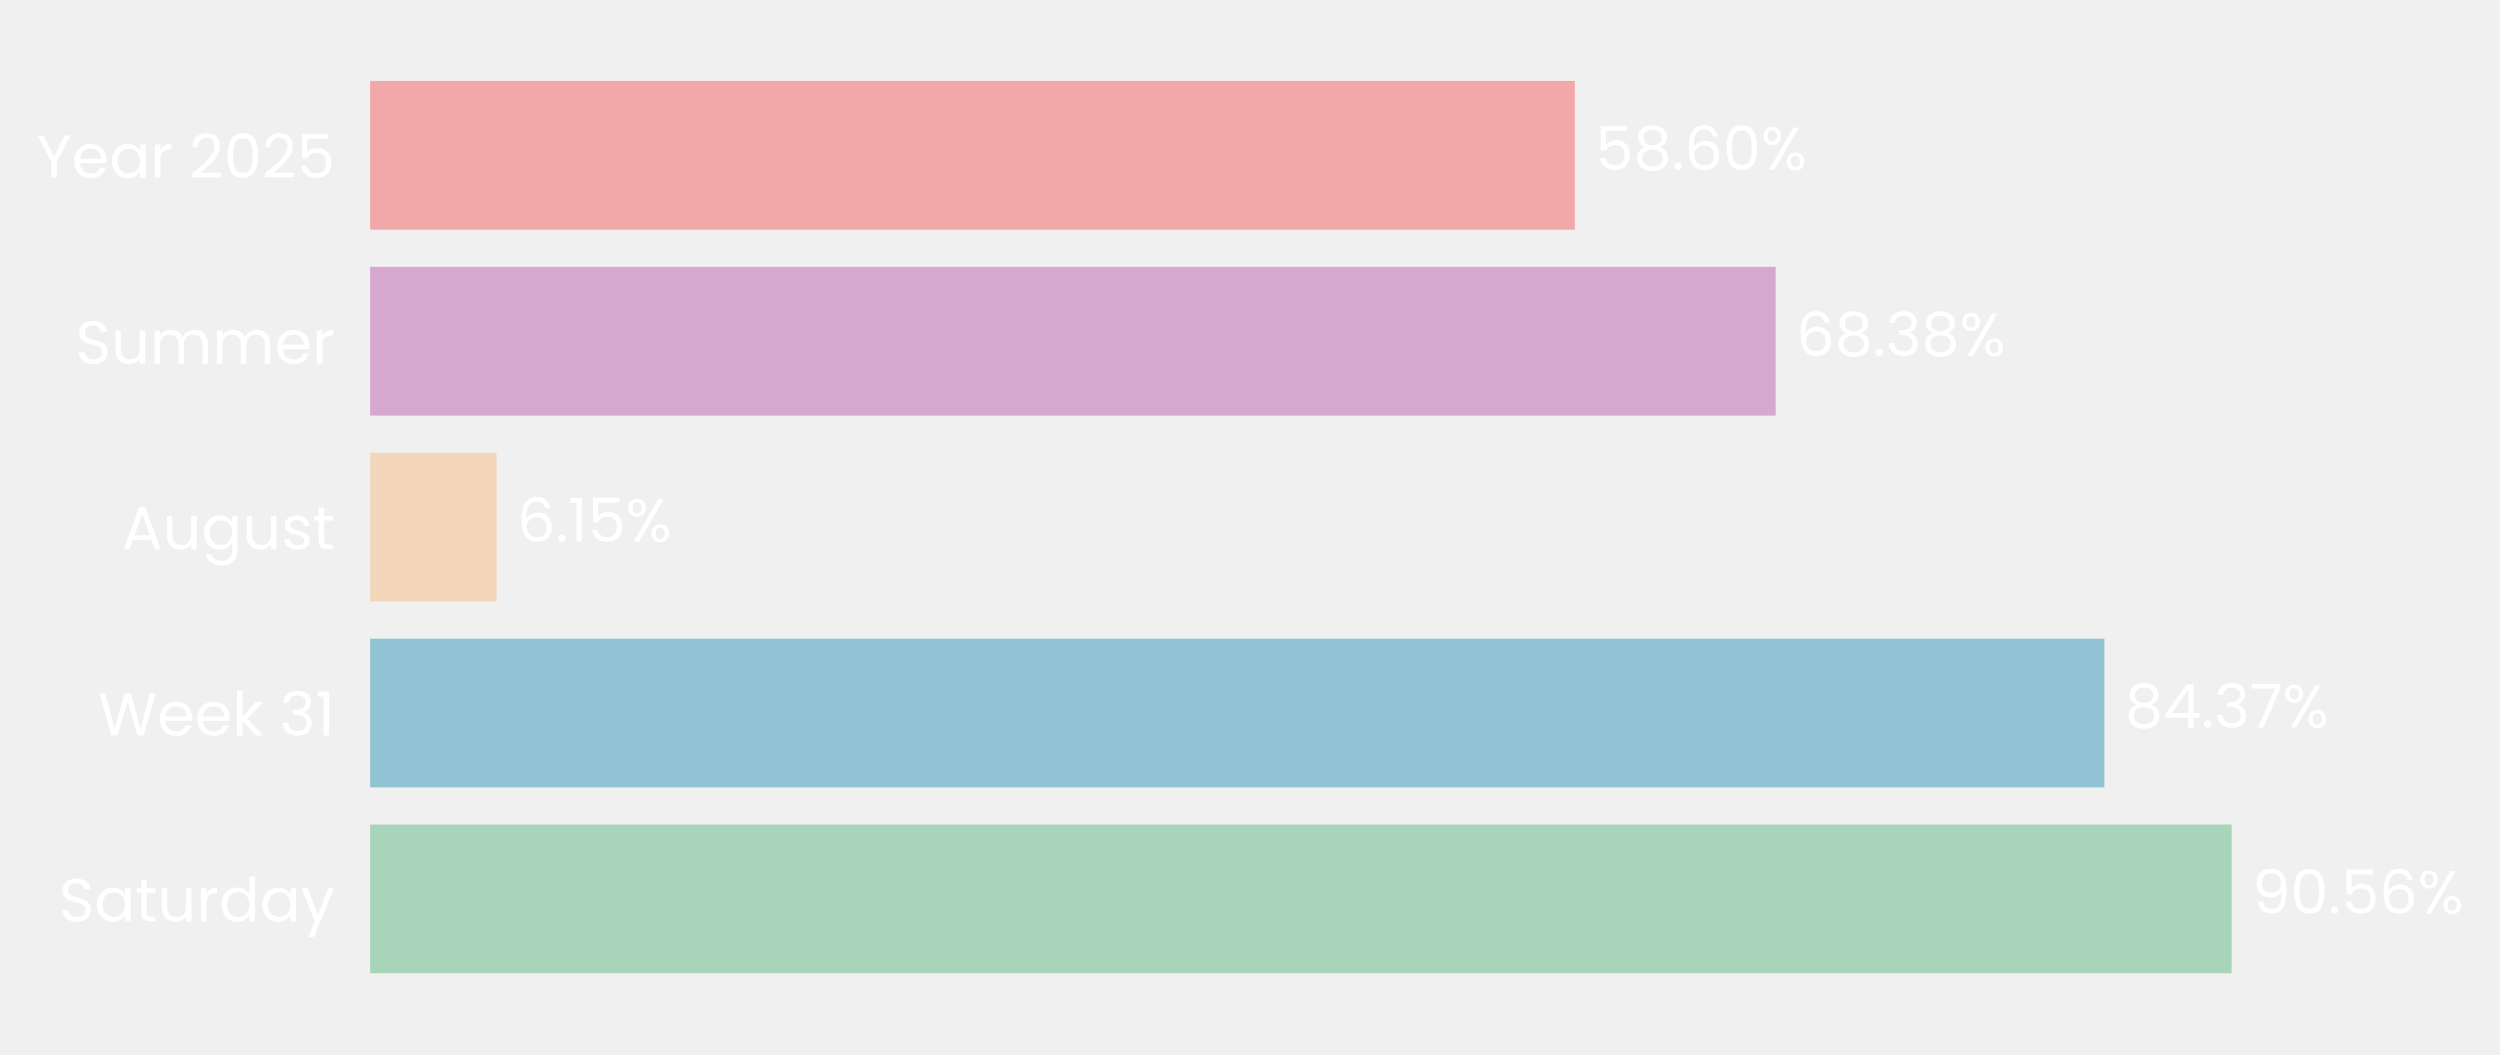
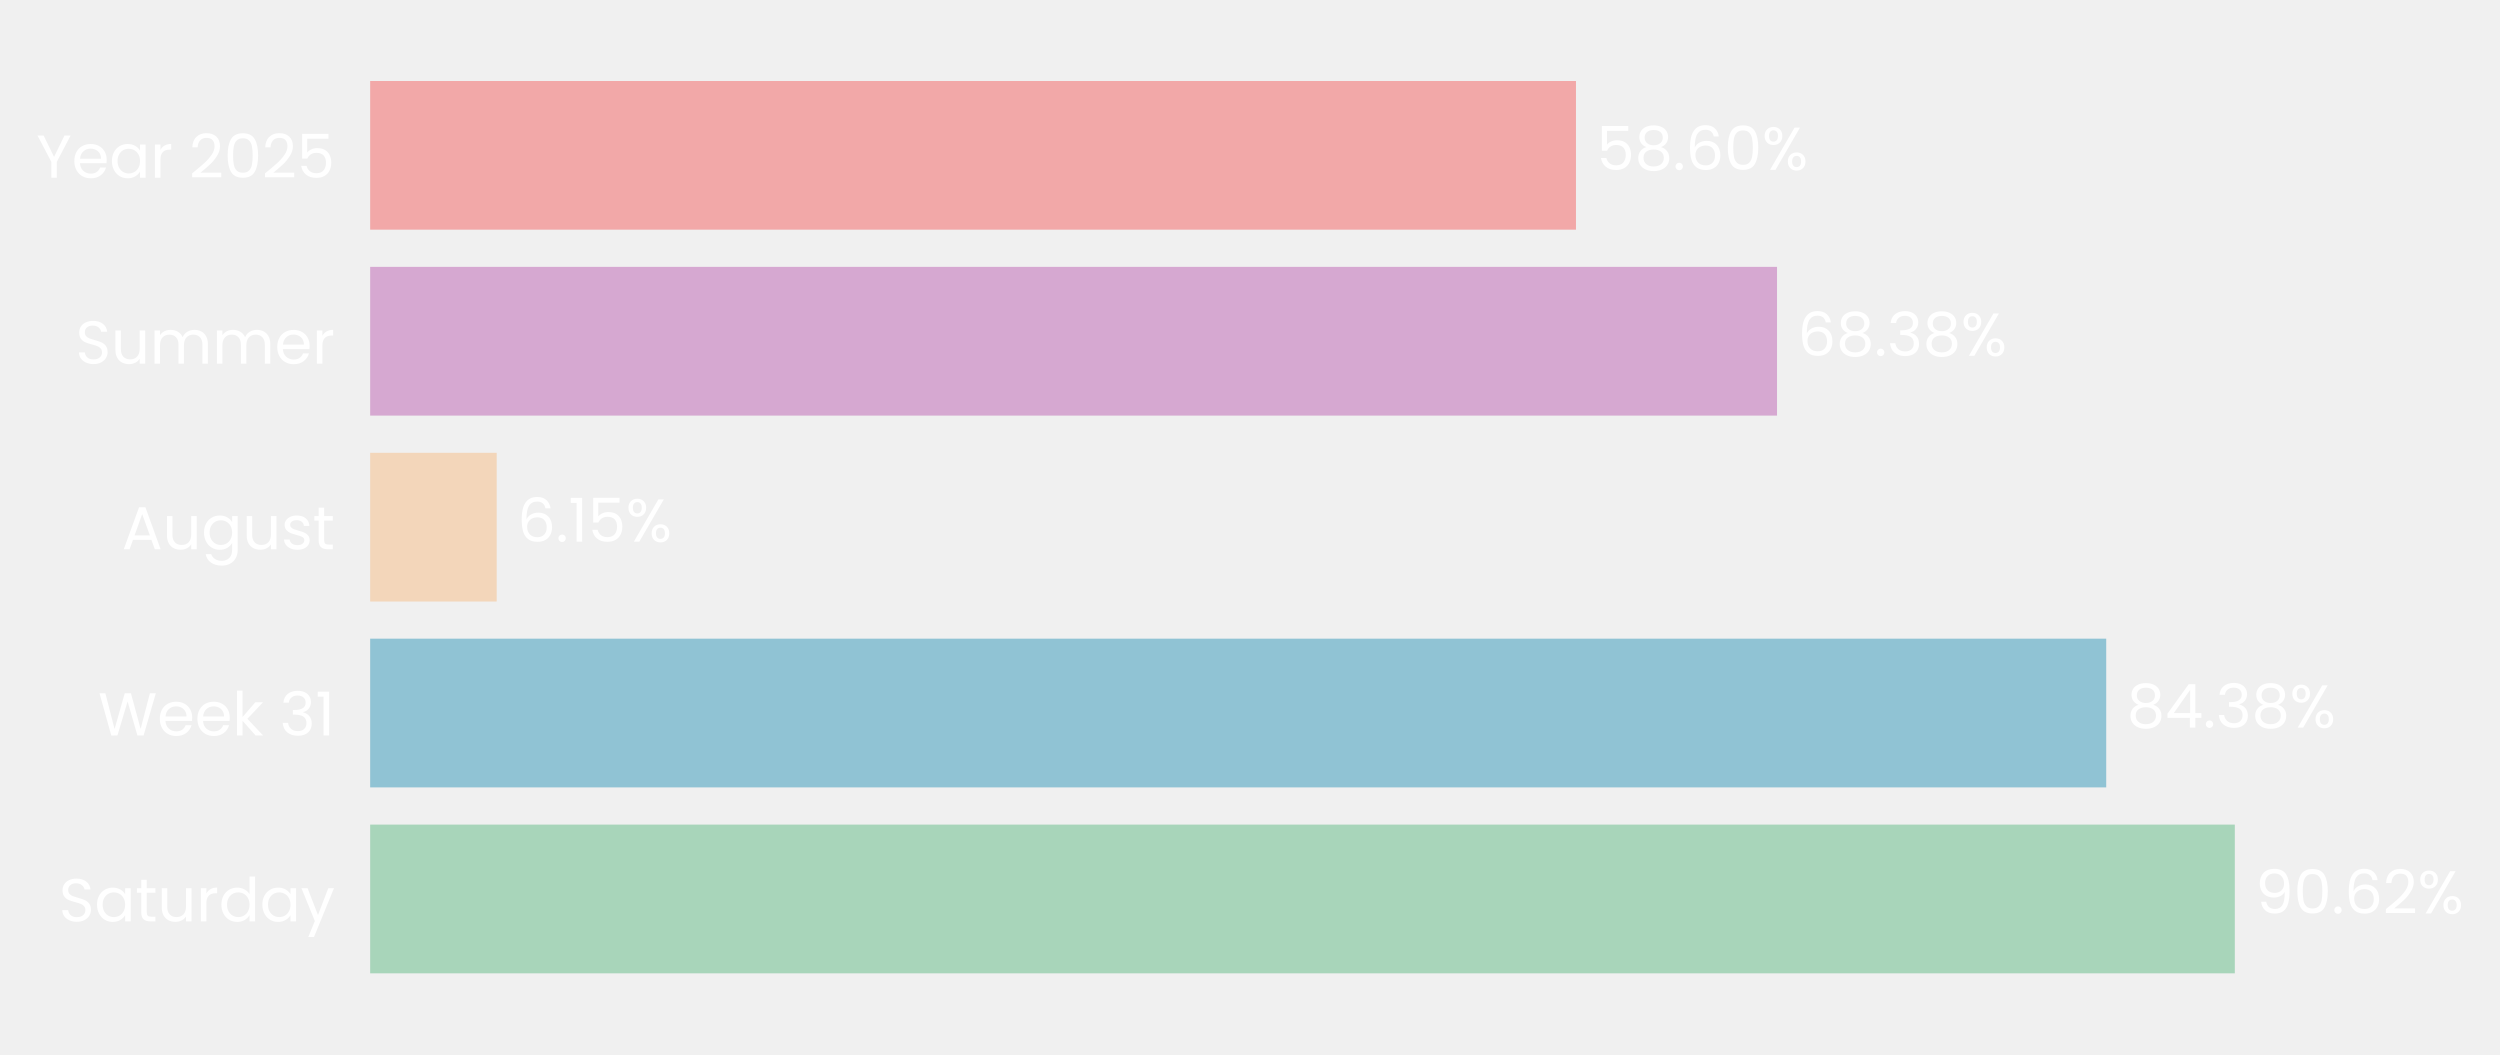
- <svg xmlns="http://www.w3.org/2000/svg" xmlns:xlink="http://www.w3.org/1999/xlink" width="495.145pt" height="208.8pt" viewBox="0 0 495.145 208.8" version="1.1">
+ <svg xmlns="http://www.w3.org/2000/svg" xmlns:xlink="http://www.w3.org/1999/xlink" width="495.121pt" height="208.8pt" viewBox="0 0 495.121 208.8" version="1.1">
  <defs>
    <style type="text/css">*{stroke-linejoin: round; stroke-linecap: butt}</style>
  </defs>
  <g id="figure_1">
    <g id="patch_1">
-       <path d="M 0 208.8  L 495.145 208.8  L 495.145 0  L 0 0  L 0 208.8  z " style="fill: none" />
+       <path d="M 0 208.8  L 495.121 208.8  L 495.121 0  L 0 0  L 0 208.8  z " style="fill: none" />
    </g>
    <g id="axes_1">
      <g id="patch_2">
-         <path d="M 73.311 201.6  L 480.445 201.6  L 480.445 7.2  L 73.311 7.2  L 73.311 201.6  z " style="fill: none" />
+         <path d="M 73.311 201.6  L 480.804 201.6  L 480.804 7.2  L 73.311 7.2  L 73.311 201.6  z " style="fill: none" />
      </g>
      <g id="patch_3">
-         <path d="M 73.311 192.764  L 441.994 192.764  L 441.994 163.309  L 73.311 163.309  z " clip-path="url(#p02de409234)" style="fill: #a8d5ba" />
+         <path d="M 73.311 192.764  L 442.602 192.764  L 442.602 163.309  L 73.311 163.309  z " clip-path="url(#p607d4d4997)" style="fill: #a8d5ba" />
      </g>
      <g id="patch_4">
-         <path d="M 73.311 155.945  L 416.79 155.945  L 416.79 126.491  L 73.311 126.491  z " clip-path="url(#p02de409234)" style="fill: #90c3d4" />
+         <path d="M 73.311 155.945  L 417.133 155.945  L 417.133 126.491  L 73.311 126.491  z " clip-path="url(#p607d4d4997)" style="fill: #90c3d4" />
      </g>
      <g id="patch_5">
-         <path d="M 73.311 119.127  L 98.338 119.127  L 98.338 89.673  L 73.311 89.673  z " clip-path="url(#p02de409234)" style="fill: #f3d6ba" />
+         <path d="M 73.311 119.127  L 98.369 119.127  L 98.369 89.673  L 73.311 89.673  z " clip-path="url(#p607d4d4997)" style="fill: #f3d6ba" />
      </g>
      <g id="patch_6">
-         <path d="M 73.311 82.309  L 351.692 82.309  L 351.692 52.855  L 73.311 52.855  z " clip-path="url(#p02de409234)" style="fill: #d6a8d1" />
+         <path d="M 73.311 82.309  L 351.94 82.309  L 351.94 52.855  L 73.311 52.855  z " clip-path="url(#p607d4d4997)" style="fill: #d6a8d1" />
      </g>
      <g id="patch_7">
-         <path d="M 73.311 45.491  L 311.909 45.491  L 311.909 16.036  L 73.311 16.036  z " clip-path="url(#p02de409234)" style="fill: #f2a8a8" />
+         <path d="M 73.311 45.491  L 312.12 45.491  L 312.12 16.036  L 73.311 16.036  z " clip-path="url(#p607d4d4997)" style="fill: #f2a8a8" />
      </g>
      <g id="matplotlib.axis_1">
        <g id="ytick_1">
          <g id="text_1">
            <g style="fill: #ffffff" transform="translate(11.65312 182.4764) scale(0.12 -0.12)">
              <defs>
                <path id="Poppins-Regular-53" d="M 1907 -45  Q 1466 -45 1117 112  Q 768 269 569 547  Q 371 826 365 1190  L 986 1190  Q 1018 877 1245 662  Q 1472 448 1907 448  Q 2323 448 2563 656  Q 2803 864 2803 1190  Q 2803 1446 2662 1606  Q 2522 1766 2310 1849  Q 2099 1933 1741 2029  Q 1299 2144 1033 2259  Q 768 2374 579 2620  Q 390 2867 390 3283  Q 390 3648 576 3929  Q 762 4211 1098 4364  Q 1434 4518 1869 4518  Q 2496 4518 2896 4204  Q 3296 3891 3347 3373  L 2707 3373  Q 2675 3629 2438 3824  Q 2202 4019 1811 4019  Q 1446 4019 1216 3830  Q 986 3642 986 3302  Q 986 3059 1123 2905  Q 1261 2752 1462 2672  Q 1664 2592 2029 2490  Q 2470 2368 2739 2249  Q 3008 2131 3200 1884  Q 3392 1638 3392 1216  Q 3392 890 3219 602  Q 3046 314 2707 134  Q 2368 -45 1907 -45  z " transform="scale(0.015625)" />
                <path id="Poppins-Regular-61" d="M 275 1766  Q 275 2304 492 2710  Q 710 3117 1091 3341  Q 1472 3565 1939 3565  Q 2400 3565 2739 3366  Q 3078 3168 3245 2867  L 3245 3507  L 3834 3507  L 3834 0  L 3245 0  L 3245 653  Q 3072 346 2729 144  Q 2387 -58 1933 -58  Q 1466 -58 1088 172  Q 710 403 492 819  Q 275 1235 275 1766  z M 3245 1760  Q 3245 2157 3085 2451  Q 2925 2746 2653 2902  Q 2381 3059 2054 3059  Q 1728 3059 1459 2905  Q 1190 2752 1030 2457  Q 870 2163 870 1766  Q 870 1363 1030 1065  Q 1190 768 1459 611  Q 1728 454 2054 454  Q 2381 454 2653 611  Q 2925 768 3085 1065  Q 3245 1363 3245 1760  z " transform="scale(0.015625)" />
                <path id="Poppins-Regular-74" d="M 1203 3027  L 1203 960  Q 1203 704 1312 598  Q 1421 493 1690 493  L 2118 493  L 2118 0  L 1594 0  Q 1107 0 864 224  Q 621 448 621 960  L 621 3027  L 166 3027  L 166 3507  L 621 3507  L 621 4390  L 1203 4390  L 1203 3507  L 2118 3507  L 2118 3027  L 1203 3027  z " transform="scale(0.015625)" />
                <path id="Poppins-Regular-75" d="M 3603 3507  L 3603 0  L 3021 0  L 3021 518  Q 2854 250 2556 99  Q 2259 -51 1901 -51  Q 1491 -51 1164 118  Q 838 288 649 627  Q 461 966 461 1453  L 461 3507  L 1037 3507  L 1037 1530  Q 1037 1011 1299 732  Q 1562 454 2016 454  Q 2483 454 2752 742  Q 3021 1030 3021 1581  L 3021 3507  L 3603 3507  z " transform="scale(0.015625)" />
                <path id="Poppins-Regular-72" d="M 1075 2938  Q 1229 3238 1513 3404  Q 1798 3571 2208 3571  L 2208 2970  L 2054 2970  Q 1075 2970 1075 1907  L 1075 0  L 493 0  L 493 3507  L 1075 3507  L 1075 2938  z " transform="scale(0.015625)" />
                <path id="Poppins-Regular-64" d="M 275 1766  Q 275 2304 492 2710  Q 710 3117 1091 3341  Q 1472 3565 1946 3565  Q 2355 3565 2707 3376  Q 3059 3187 3245 2880  L 3245 4736  L 3834 4736  L 3834 0  L 3245 0  L 3245 659  Q 3072 346 2733 144  Q 2394 -58 1939 -58  Q 1472 -58 1091 172  Q 710 403 492 819  Q 275 1235 275 1766  z M 3245 1760  Q 3245 2157 3085 2451  Q 2925 2746 2653 2902  Q 2381 3059 2054 3059  Q 1728 3059 1459 2905  Q 1190 2752 1030 2457  Q 870 2163 870 1766  Q 870 1363 1030 1065  Q 1190 768 1459 611  Q 1728 454 2054 454  Q 2381 454 2653 611  Q 2925 768 3085 1065  Q 3245 1363 3245 1760  z " transform="scale(0.015625)" />
                <path id="Poppins-Regular-79" d="M 3514 3507  L 1402 -1651  L 800 -1651  L 1491 38  L 77 3507  L 723 3507  L 1824 666  L 2912 3507  L 3514 3507  z " transform="scale(0.015625)" />
              </defs>
              <use xlink:href="#Poppins-Regular-53" />
              <use xlink:href="#Poppins-Regular-61" transform="translate(58.7 0)" />
              <use xlink:href="#Poppins-Regular-74" transform="translate(126.3 0)" />
              <use xlink:href="#Poppins-Regular-75" transform="translate(162.7 0)" />
              <use xlink:href="#Poppins-Regular-72" transform="translate(226.7 0)" />
              <use xlink:href="#Poppins-Regular-64" transform="translate(264 0)" />
              <use xlink:href="#Poppins-Regular-61" transform="translate(331.5999 0)" />
              <use xlink:href="#Poppins-Regular-79" transform="translate(399.1999 0)" />
            </g>
          </g>
        </g>
        <g id="ytick_2">
          <g id="text_2">
            <g style="fill: #ffffff" transform="translate(19.42687 145.6582) scale(0.12 -0.12)">
              <defs>
                <path id="Poppins-Regular-57" d="M 6099 4461  L 4806 0  L 4154 0  L 3117 3590  L 2042 0  L 1395 -6  L 147 4461  L 768 4461  L 1741 678  L 2816 4461  L 3469 4461  L 4493 691  L 5472 4461  L 6099 4461  z " transform="scale(0.015625)" />
                <path id="Poppins-Regular-65" d="M 3693 1888  Q 3693 1722 3674 1536  L 870 1536  Q 902 1018 1225 726  Q 1549 435 2010 435  Q 2387 435 2640 611  Q 2893 787 2995 1082  L 3622 1082  Q 3482 576 3059 259  Q 2637 -58 2010 -58  Q 1510 -58 1116 166  Q 723 390 499 803  Q 275 1216 275 1760  Q 275 2304 492 2713  Q 710 3123 1104 3344  Q 1498 3565 2010 3565  Q 2509 3565 2893 3347  Q 3277 3130 3485 2749  Q 3693 2368 3693 1888  z M 3091 2010  Q 3091 2342 2944 2582  Q 2797 2822 2544 2947  Q 2291 3072 1984 3072  Q 1542 3072 1232 2790  Q 922 2509 877 2010  L 3091 2010  z " transform="scale(0.015625)" />
                <path id="Poppins-Regular-6b" d="M 2451 0  L 1075 1549  L 1075 0  L 493 0  L 493 4736  L 1075 4736  L 1075 1952  L 2426 3507  L 3238 3507  L 1587 1760  L 3245 0  L 2451 0  z " transform="scale(0.015625)" />
                <path id="Poppins-Regular-20" transform="scale(0.015625)" />
                <path id="Poppins-Regular-33" d="M 384 3462  Q 429 4051 838 4384  Q 1248 4717 1901 4717  Q 2336 4717 2653 4560  Q 2970 4403 3133 4134  Q 3296 3866 3296 3526  Q 3296 3130 3069 2842  Q 2842 2554 2477 2470  L 2477 2438  Q 2893 2336 3136 2035  Q 3379 1734 3379 1248  Q 3379 883 3212 592  Q 3046 301 2713 134  Q 2381 -32 1914 -32  Q 1235 -32 800 323  Q 365 678 314 1331  L 877 1331  Q 922 947 1190 704  Q 1459 461 1907 461  Q 2355 461 2588 694  Q 2822 928 2822 1299  Q 2822 1779 2502 1990  Q 2182 2202 1536 2202  L 1389 2202  L 1389 2688  L 1542 2688  Q 2131 2694 2432 2883  Q 2733 3072 2733 3469  Q 2733 3808 2512 4013  Q 2291 4218 1882 4218  Q 1485 4218 1241 4013  Q 998 3808 954 3462  L 384 3462  z " transform="scale(0.015625)" />
                <path id="Poppins-Regular-31" d="M 243 4096  L 243 4627  L 1446 4627  L 1446 0  L 858 0  L 858 4096  L 243 4096  z " transform="scale(0.015625)" />
              </defs>
              <use xlink:href="#Poppins-Regular-57" />
              <use xlink:href="#Poppins-Regular-65" transform="translate(97.59999 0)" />
              <use xlink:href="#Poppins-Regular-65" transform="translate(159.6 0)" />
              <use xlink:href="#Poppins-Regular-6b" transform="translate(221.6 0)" />
              <use xlink:href="#Poppins-Regular-20" transform="translate(273.0999 0)" />
              <use xlink:href="#Poppins-Regular-33" transform="translate(299.7999 0)" />
              <use xlink:href="#Poppins-Regular-31" transform="translate(358.6999 0)" />
            </g>
          </g>
        </g>
        <g id="ytick_3">
          <g id="text_3">
            <g style="fill: #ffffff" transform="translate(24.11812 108.78) scale(0.12 -0.12)">
              <defs>
                <path id="Poppins-Regular-41" d="M 3130 992  L 1184 992  L 826 0  L 211 0  L 1824 4435  L 2496 4435  L 4102 0  L 3488 0  L 3130 992  z M 2963 1466  L 2157 3718  L 1350 1466  L 2963 1466  z " transform="scale(0.015625)" />
                <path id="Poppins-Regular-67" d="M 1939 3565  Q 2394 3565 2736 3366  Q 3078 3168 3245 2867  L 3245 3507  L 3834 3507  L 3834 -77  Q 3834 -557 3629 -931  Q 3424 -1306 3043 -1517  Q 2662 -1728 2157 -1728  Q 1466 -1728 1005 -1401  Q 544 -1075 461 -512  L 1037 -512  Q 1133 -832 1433 -1027  Q 1734 -1222 2157 -1222  Q 2637 -1222 2941 -921  Q 3245 -621 3245 -77  L 3245 659  Q 3072 352 2733 147  Q 2394 -58 1939 -58  Q 1472 -58 1091 172  Q 710 403 492 819  Q 275 1235 275 1766  Q 275 2304 492 2710  Q 710 3117 1091 3341  Q 1472 3565 1939 3565  z M 3245 1760  Q 3245 2157 3085 2451  Q 2925 2746 2653 2902  Q 2381 3059 2054 3059  Q 1728 3059 1459 2905  Q 1190 2752 1030 2457  Q 870 2163 870 1766  Q 870 1363 1030 1065  Q 1190 768 1459 611  Q 1728 454 2054 454  Q 2381 454 2653 611  Q 2925 768 3085 1065  Q 3245 1363 3245 1760  z " transform="scale(0.015625)" />
                <path id="Poppins-Regular-73" d="M 1734 -58  Q 1331 -58 1011 80  Q 691 218 505 464  Q 320 710 301 1030  L 902 1030  Q 928 768 1149 601  Q 1370 435 1728 435  Q 2061 435 2253 582  Q 2445 730 2445 954  Q 2445 1184 2240 1296  Q 2035 1408 1606 1517  Q 1216 1619 969 1724  Q 723 1830 547 2038  Q 371 2246 371 2586  Q 371 2854 531 3078  Q 691 3302 985 3433  Q 1280 3565 1658 3565  Q 2240 3565 2598 3270  Q 2957 2976 2982 2464  L 2400 2464  Q 2381 2739 2179 2905  Q 1978 3072 1638 3072  Q 1325 3072 1139 2937  Q 954 2803 954 2586  Q 954 2413 1066 2301  Q 1178 2189 1347 2121  Q 1517 2054 1818 1971  Q 2195 1869 2432 1769  Q 2669 1670 2838 1472  Q 3008 1274 3014 954  Q 3014 666 2854 435  Q 2694 205 2403 73  Q 2112 -58 1734 -58  z " transform="scale(0.015625)" />
              </defs>
              <use xlink:href="#Poppins-Regular-41" />
              <use xlink:href="#Poppins-Regular-75" transform="translate(67.39999 0)" />
              <use xlink:href="#Poppins-Regular-67" transform="translate(131.4 0)" />
              <use xlink:href="#Poppins-Regular-75" transform="translate(199 0)" />
              <use xlink:href="#Poppins-Regular-73" transform="translate(263 0)" />
              <use xlink:href="#Poppins-Regular-74" transform="translate(315.2 0)" />
            </g>
          </g>
        </g>
        <g id="ytick_4">
          <g id="text_4">
            <g style="fill: #ffffff" transform="translate(14.95125 72.02182) scale(0.12 -0.12)">
              <defs>
                <path id="Poppins-Regular-6d" d="M 4710 3571  Q 5120 3571 5440 3401  Q 5760 3232 5945 2893  Q 6131 2554 6131 2067  L 6131 0  L 5555 0  L 5555 1984  Q 5555 2509 5296 2787  Q 5037 3066 4595 3066  Q 4141 3066 3872 2774  Q 3603 2483 3603 1933  L 3603 0  L 3027 0  L 3027 1984  Q 3027 2509 2768 2787  Q 2509 3066 2067 3066  Q 1613 3066 1344 2774  Q 1075 2483 1075 1933  L 1075 0  L 493 0  L 493 3507  L 1075 3507  L 1075 3002  Q 1248 3277 1539 3424  Q 1830 3571 2182 3571  Q 2624 3571 2963 3372  Q 3302 3174 3469 2790  Q 3616 3162 3955 3366  Q 4294 3571 4710 3571  z " transform="scale(0.015625)" />
              </defs>
              <use xlink:href="#Poppins-Regular-53" />
              <use xlink:href="#Poppins-Regular-75" transform="translate(58.7 0)" />
              <use xlink:href="#Poppins-Regular-6d" transform="translate(122.7 0)" />
              <use xlink:href="#Poppins-Regular-6d" transform="translate(225.7 0)" />
              <use xlink:href="#Poppins-Regular-65" transform="translate(328.7 0)" />
              <use xlink:href="#Poppins-Regular-72" transform="translate(390.6999 0)" />
            </g>
          </g>
        </g>
        <g id="ytick_5">
          <g id="text_5">
            <g style="fill: #ffffff" transform="translate(7.2 35.20364) scale(0.12 -0.12)">
              <defs>
                <path id="Poppins-Regular-59" d="M 3616 4461  L 2163 1683  L 2163 0  L 1581 0  L 1581 1683  L 122 4461  L 768 4461  L 1869 2202  L 2970 4461  L 3616 4461  z " transform="scale(0.015625)" />
                <path id="Poppins-Regular-32" d="M 326 467  Q 1139 1120 1600 1539  Q 2061 1958 2377 2416  Q 2694 2874 2694 3315  Q 2694 3731 2492 3971  Q 2291 4211 1843 4211  Q 1408 4211 1168 3939  Q 928 3667 909 3213  L 346 3213  Q 371 3930 780 4320  Q 1190 4710 1837 4710  Q 2496 4710 2883 4345  Q 3270 3981 3270 3341  Q 3270 2810 2953 2307  Q 2637 1805 2233 1424  Q 1830 1043 1203 538  L 3405 538  L 3405 51  L 326 51  L 326 467  z " transform="scale(0.015625)" />
                <path id="Poppins-Regular-30" d="M 397 2362  Q 397 3462 755 4080  Q 1114 4698 2010 4698  Q 2899 4698 3257 4080  Q 3616 3462 3616 2362  Q 3616 1242 3257 621  Q 2899 0 2010 0  Q 1114 0 755 621  Q 397 1242 397 2362  z M 3040 2362  Q 3040 2918 2966 3305  Q 2893 3693 2665 3929  Q 2438 4166 2010 4166  Q 1574 4166 1347 3929  Q 1120 3693 1046 3305  Q 973 2918 973 2362  Q 973 1786 1046 1395  Q 1120 1005 1347 768  Q 1574 531 2010 531  Q 2438 531 2665 768  Q 2893 1005 2966 1395  Q 3040 1786 3040 2362  z " transform="scale(0.015625)" />
                <path id="Poppins-Regular-35" d="M 3347 4122  L 1101 4122  L 1101 2662  Q 1248 2867 1536 2998  Q 1824 3130 2157 3130  Q 2688 3130 3021 2909  Q 3354 2688 3498 2339  Q 3642 1990 3642 1600  Q 3642 1139 3469 774  Q 3296 410 2941 198  Q 2586 -13 2061 -13  Q 1389 -13 973 332  Q 557 678 467 1254  L 1037 1254  Q 1120 890 1389 685  Q 1658 480 2067 480  Q 2573 480 2829 784  Q 3085 1088 3085 1587  Q 3085 2086 2829 2358  Q 2573 2630 2074 2630  Q 1734 2630 1481 2467  Q 1229 2304 1114 2022  L 563 2022  L 563 4634  L 3347 4634  L 3347 4122  z " transform="scale(0.015625)" />
              </defs>
              <use xlink:href="#Poppins-Regular-59" />
              <use xlink:href="#Poppins-Regular-65" transform="translate(58.39999 0)" />
              <use xlink:href="#Poppins-Regular-61" transform="translate(120.4 0)" />
              <use xlink:href="#Poppins-Regular-72" transform="translate(188 0)" />
              <use xlink:href="#Poppins-Regular-20" transform="translate(225.3 0)" />
              <use xlink:href="#Poppins-Regular-32" transform="translate(252 0)" />
              <use xlink:href="#Poppins-Regular-30" transform="translate(309.4999 0)" />
              <use xlink:href="#Poppins-Regular-32" transform="translate(372.2999 0)" />
              <use xlink:href="#Poppins-Regular-35" transform="translate(429.7999 0)" />
            </g>
          </g>
        </g>
      </g>
      <g id="text_6">
-         <g style="fill: #ffffff" transform="translate(446.065 180.9164) scale(0.12 -0.12)">
+         <g style="fill: #ffffff" transform="translate(446.6765 180.9164) scale(0.12 -0.12)">
          <defs>
            <path id="Poppins-Regular-39" d="M 1146 1242  Q 1210 877 1443 678  Q 1677 480 2074 480  Q 2605 480 2857 896  Q 3110 1312 3098 2298  Q 2963 2010 2649 1846  Q 2336 1683 1952 1683  Q 1523 1683 1187 1859  Q 851 2035 659 2374  Q 467 2714 467 3194  Q 467 3878 864 4297  Q 1261 4717 1990 4717  Q 2886 4717 3248 4134  Q 3610 3552 3610 2400  Q 3610 1594 3466 1069  Q 3322 544 2979 269  Q 2637 -6 2042 -6  Q 1389 -6 1024 346  Q 659 698 608 1242  L 1146 1242  z M 2048 2176  Q 2477 2176 2752 2441  Q 3027 2707 3027 3162  Q 3027 3642 2758 3936  Q 2490 4230 2003 4230  Q 1555 4230 1289 3948  Q 1024 3667 1024 3206  Q 1024 2739 1286 2457  Q 1549 2176 2048 2176  z " transform="scale(0.015625)" />
            <path id="Poppins-Regular-2e" d="M 678 -38  Q 512 -38 397 77  Q 282 192 282 358  Q 282 525 397 640  Q 512 755 678 755  Q 838 755 950 640  Q 1062 525 1062 358  Q 1062 192 950 77  Q 838 -38 678 -38  z " transform="scale(0.015625)" />
            <path id="Poppins-Regular-36" d="M 2976 3526  Q 2835 4237 2099 4237  Q 1530 4237 1248 3798  Q 966 3360 973 2355  Q 1120 2688 1462 2877  Q 1805 3066 2227 3066  Q 2886 3066 3280 2656  Q 3674 2246 3674 1523  Q 3674 1088 3504 742  Q 3334 397 2992 192  Q 2650 -13 2163 -13  Q 1504 -13 1133 281  Q 762 576 614 1094  Q 467 1613 467 2374  Q 467 4723 2106 4723  Q 2733 4723 3091 4384  Q 3450 4045 3514 3526  L 2976 3526  z M 2106 2573  Q 1830 2573 1587 2461  Q 1344 2349 1193 2121  Q 1043 1894 1043 1568  Q 1043 1082 1324 778  Q 1606 474 2131 474  Q 2579 474 2844 752  Q 3110 1030 3110 1504  Q 3110 2003 2854 2288  Q 2598 2573 2106 2573  z " transform="scale(0.015625)" />
            <path id="Poppins-Regular-25" d="M 269 3584  Q 269 4019 531 4278  Q 794 4538 1203 4538  Q 1613 4538 1875 4278  Q 2138 4019 2138 3584  Q 2138 3142 1875 2883  Q 1613 2624 1203 2624  Q 794 2624 531 2883  Q 269 3142 269 3584  z M 4006 4467  L 1414 0  L 838 0  L 3430 4467  L 4006 4467  z M 1203 4179  Q 986 4179 861 4028  Q 736 3878 736 3584  Q 736 3290 861 3136  Q 986 2982 1203 2982  Q 1421 2982 1549 3139  Q 1677 3296 1677 3584  Q 1677 3878 1549 4028  Q 1421 4179 1203 4179  z M 2720 883  Q 2720 1325 2982 1584  Q 3245 1843 3654 1843  Q 4064 1843 4323 1584  Q 4582 1325 4582 883  Q 4582 448 4323 185  Q 4064 -77 3654 -77  Q 3245 -77 2982 182  Q 2720 442 2720 883  z M 3648 1478  Q 3430 1478 3302 1328  Q 3174 1178 3174 883  Q 3174 595 3302 444  Q 3430 294 3648 294  Q 3866 294 3994 444  Q 4122 595 4122 883  Q 4122 1178 3994 1328  Q 3866 1478 3648 1478  z " transform="scale(0.015625)" />
          </defs>
          <use xlink:href="#Poppins-Regular-39" />
          <use xlink:href="#Poppins-Regular-30" transform="translate(62.99999 0)" />
          <use xlink:href="#Poppins-Regular-2e" transform="translate(125.8 0)" />
-           <use xlink:href="#Poppins-Regular-35" transform="translate(146.8 0)" />
-           <use xlink:href="#Poppins-Regular-36" transform="translate(209.5999 0)" />
-           <use xlink:href="#Poppins-Regular-25" transform="translate(273.0999 0)" />
+           <use xlink:href="#Poppins-Regular-36" transform="translate(146.8 0)" />
+           <use xlink:href="#Poppins-Regular-32" transform="translate(210.2999 0)" />
+           <use xlink:href="#Poppins-Regular-25" transform="translate(267.7999 0)" />
        </g>
      </g>
      <g id="text_7">
-         <g style="fill: #ffffff" transform="translate(420.8615 144.0982) scale(0.12 -0.12)">
+         <g style="fill: #ffffff" transform="translate(421.2082 144.0982) scale(0.12 -0.12)">
          <defs>
            <path id="Poppins-Regular-38" d="M 1242 2406  Q 883 2547 691 2816  Q 499 3085 499 3469  Q 499 3814 672 4092  Q 845 4371 1187 4534  Q 1530 4698 2016 4698  Q 2502 4698 2844 4534  Q 3187 4371 3363 4092  Q 3539 3814 3539 3469  Q 3539 3098 3340 2819  Q 3142 2541 2797 2406  Q 3194 2285 3427 1981  Q 3661 1677 3661 1248  Q 3661 832 3456 521  Q 3251 211 2876 41  Q 2502 -128 2016 -128  Q 1530 -128 1162 41  Q 794 211 589 521  Q 384 832 384 1248  Q 384 1677 614 1984  Q 845 2291 1242 2406  z M 2976 3398  Q 2976 3789 2720 4000  Q 2464 4211 2016 4211  Q 1574 4211 1318 4000  Q 1062 3789 1062 3392  Q 1062 3034 1328 2816  Q 1594 2598 2016 2598  Q 2445 2598 2710 2819  Q 2976 3040 2976 3398  z M 2016 2150  Q 1542 2150 1241 1929  Q 941 1709 941 1267  Q 941 858 1232 608  Q 1523 358 2016 358  Q 2509 358 2797 608  Q 3085 858 3085 1267  Q 3085 1696 2790 1923  Q 2496 2150 2016 2150  z " transform="scale(0.015625)" />
            <path id="Poppins-Regular-34" d="M 256 1030  L 256 1472  L 2502 4582  L 3200 4582  L 3200 1536  L 3840 1536  L 3840 1030  L 3200 1030  L 3200 0  L 2624 0  L 2624 1030  L 256 1030  z M 2650 3974  L 928 1536  L 2650 1536  L 2650 3974  z " transform="scale(0.015625)" />
-             <path id="Poppins-Regular-37" d="M 3245 4173  L 1466 0  L 877 0  L 2682 4115  L 211 4115  L 211 4614  L 3245 4614  L 3245 4173  z " transform="scale(0.015625)" />
          </defs>
          <use xlink:href="#Poppins-Regular-38" />
          <use xlink:href="#Poppins-Regular-34" transform="translate(63.09999 0)" />
          <use xlink:href="#Poppins-Regular-2e" transform="translate(126 0)" />
          <use xlink:href="#Poppins-Regular-33" transform="translate(147 0)" />
-           <use xlink:href="#Poppins-Regular-37" transform="translate(205.9 0)" />
-           <use xlink:href="#Poppins-Regular-25" transform="translate(260.5 0)" />
+           <use xlink:href="#Poppins-Regular-38" transform="translate(205.9 0)" />
+           <use xlink:href="#Poppins-Regular-25" transform="translate(269 0)" />
        </g>
      </g>
      <g id="text_8">
-         <g style="fill: #ffffff" transform="translate(102.4089 107.28) scale(0.12 -0.12)">
+         <g style="fill: #ffffff" transform="translate(102.4437 107.28) scale(0.12 -0.12)">
          <use xlink:href="#Poppins-Regular-36" />
          <use xlink:href="#Poppins-Regular-2e" transform="translate(63.49999 0)" />
          <use xlink:href="#Poppins-Regular-31" transform="translate(84.49997 0)" />
          <use xlink:href="#Poppins-Regular-35" transform="translate(116.5 0)" />
          <use xlink:href="#Poppins-Regular-25" transform="translate(179.2999 0)" />
        </g>
      </g>
      <g id="text_9">
-         <g style="fill: #ffffff" transform="translate(355.7629 70.46182) scale(0.12 -0.12)">
+         <g style="fill: #ffffff" transform="translate(356.0149 70.46182) scale(0.12 -0.12)">
          <use xlink:href="#Poppins-Regular-36" />
          <use xlink:href="#Poppins-Regular-38" transform="translate(63.49999 0)" />
          <use xlink:href="#Poppins-Regular-2e" transform="translate(126.6 0)" />
          <use xlink:href="#Poppins-Regular-33" transform="translate(147.6 0)" />
          <use xlink:href="#Poppins-Regular-38" transform="translate(206.5 0)" />
          <use xlink:href="#Poppins-Regular-25" transform="translate(269.5999 0)" />
        </g>
      </g>
      <g id="text_10">
-         <g style="fill: #ffffff" transform="translate(315.9805 33.64364) scale(0.12 -0.12)">
+         <g style="fill: #ffffff" transform="translate(316.1951 33.64364) scale(0.12 -0.12)">
          <use xlink:href="#Poppins-Regular-35" />
          <use xlink:href="#Poppins-Regular-38" transform="translate(62.79999 0)" />
          <use xlink:href="#Poppins-Regular-2e" transform="translate(125.9 0)" />
          <use xlink:href="#Poppins-Regular-36" transform="translate(146.9 0)" />
          <use xlink:href="#Poppins-Regular-30" transform="translate(210.3999 0)" />
          <use xlink:href="#Poppins-Regular-25" transform="translate(273.1999 0)" />
        </g>
      </g>
    </g>
  </g>
  <defs>
-     <clipPath id="p02de409234">
-       <rect x="73.311" y="7.2" width="407.134" height="194.4" />
+     <clipPath id="p607d4d4997">
+       <rect x="73.311" y="7.2" width="407.493" height="194.4" />
    </clipPath>
  </defs>
</svg>
